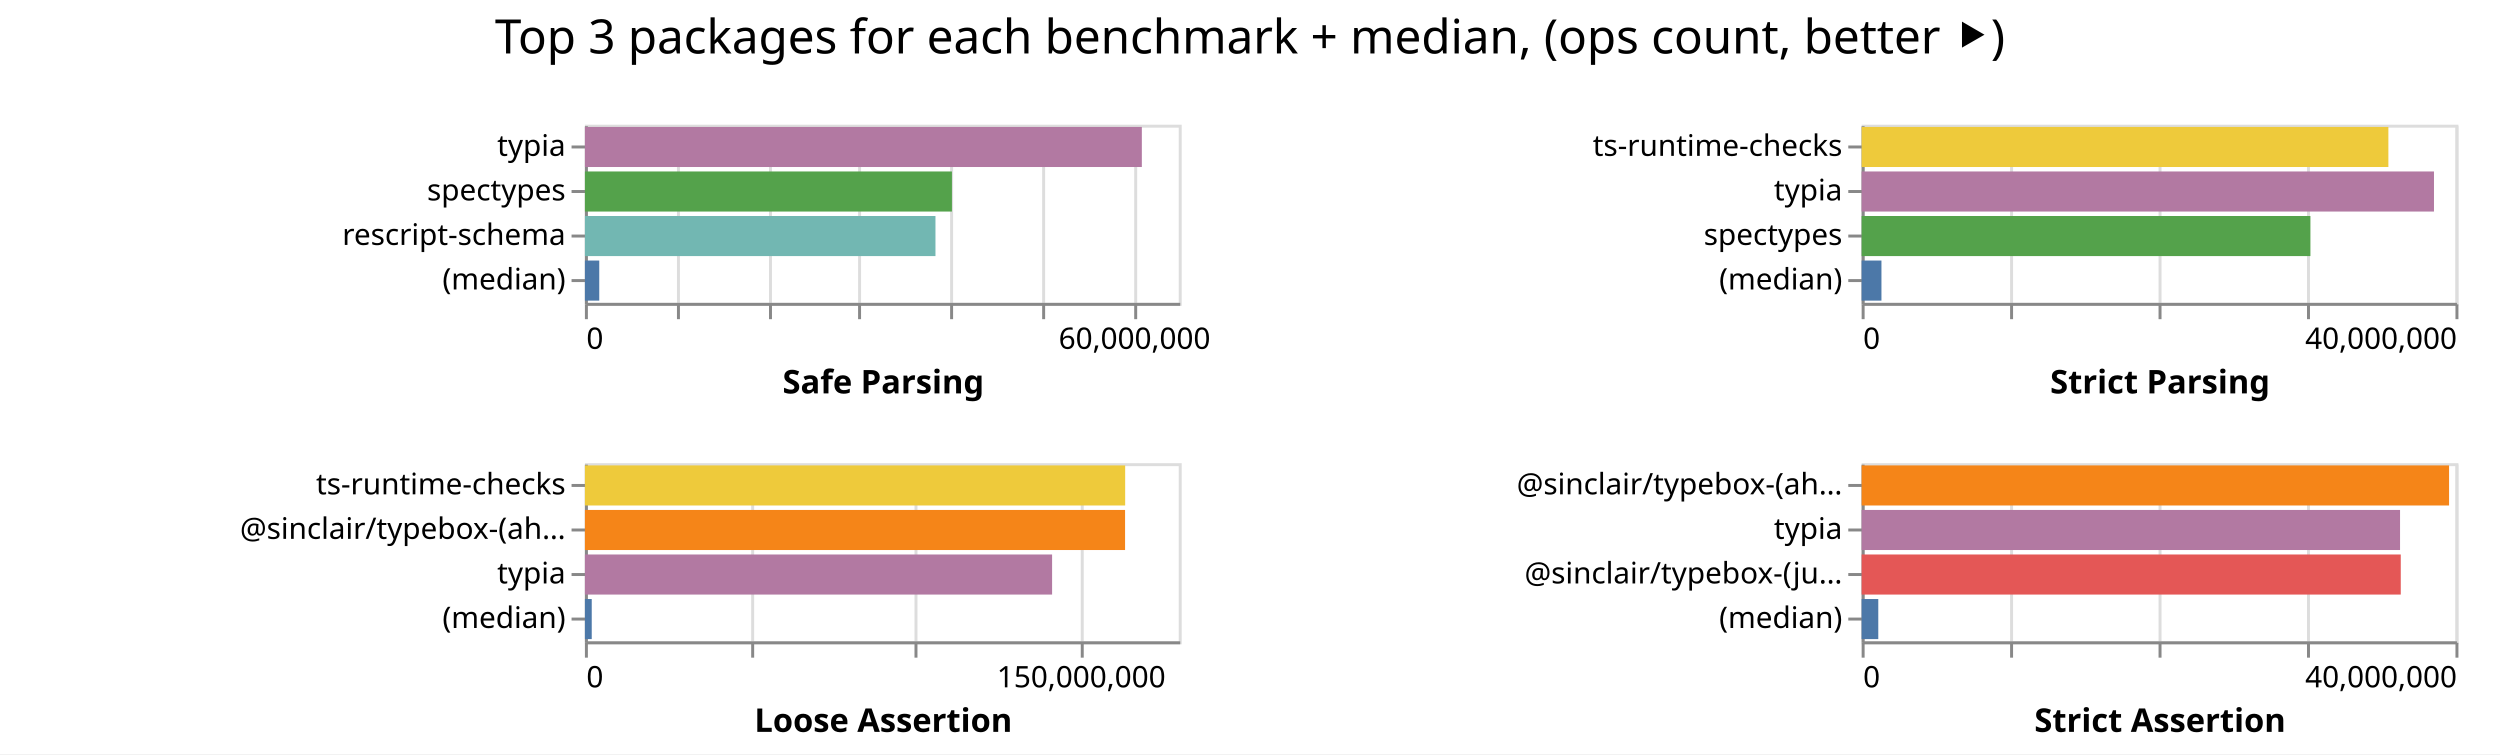
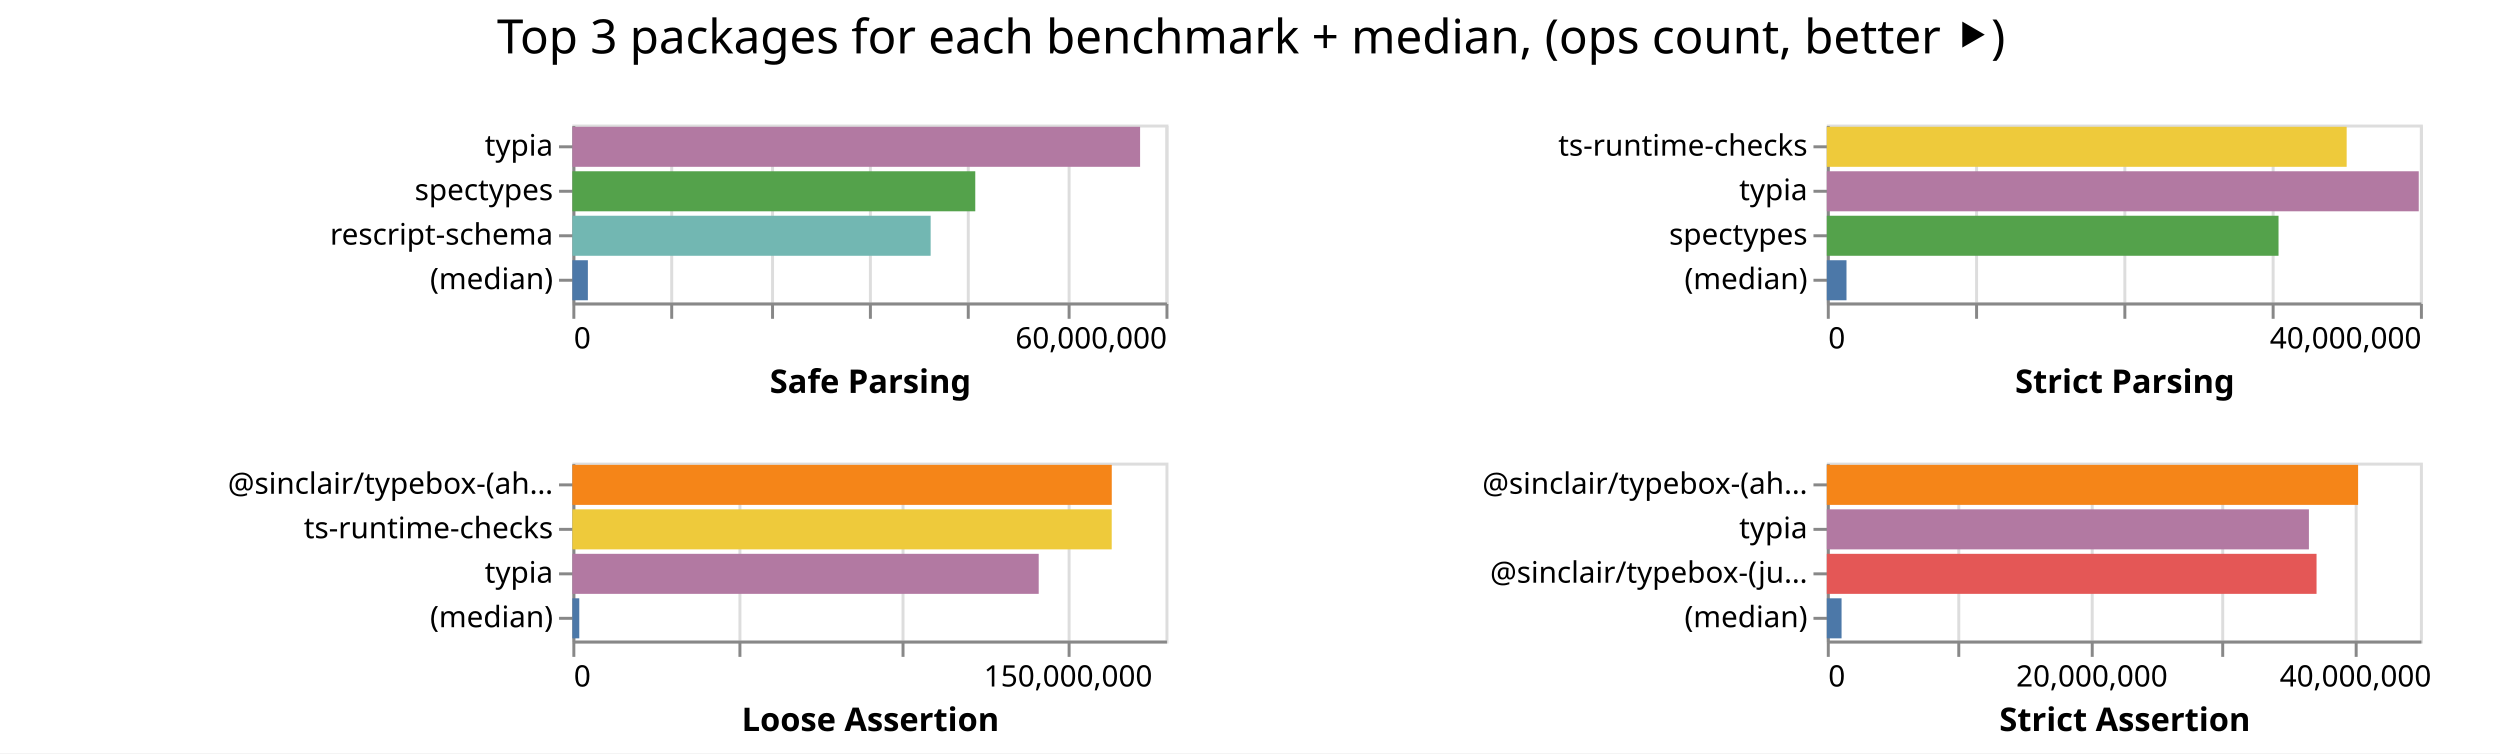
- <svg xmlns="http://www.w3.org/2000/svg" class="marks" width="842" height="254">
-   <path fill="#fff" d="M0 0h842v254H0z" />
+ <svg xmlns="http://www.w3.org/2000/svg" class="marks" width="843" height="254">
+   <path fill="#fff" d="M0 0h843v254H0z" />
  <g class="mark-group role-frame root" aria-roledescription="group mark container" fill="none" stroke-miterlimit="10">
-     <path class="background" aria-hidden="true" d="M197 42Z" />
+     <path class="background" aria-hidden="true" d="M193 42Z" />
    <g class="mark-group role-scope child__Safe_Parsing_group" aria-roledescription="group mark container">
-       <path class="background" aria-hidden="true" d="M197.5 42.5h200v60h-200Z" stroke="#ddd" />
+       <path class="background" aria-hidden="true" d="M193.5 42.5h200v60h-200Z" stroke="#ddd" />
      <g class="mark-group role-axis" aria-hidden="true">
-         <path class="background" aria-hidden="true" d="M197.5 102.5Z" pointer-events="none" />
+         <path class="background" aria-hidden="true" d="M193.5 102.5Z" pointer-events="none" />
        <g class="mark-rule role-axis-grid" pointer-events="none" stroke="#ddd">
-           <path d="M197.5 102.5v-60M228.5 102.5v-60M259.5 102.5v-60M289.5 102.5v-60M320.5 102.5v-60M351.5 102.5v-60M382.5 102.5v-60" />
+           <path d="M193.5 102.5v-60M226.5 102.5v-60M260.5 102.5v-60M293.5 102.5v-60M326.5 102.5v-60M360.5 102.5v-60M393.5 102.5v-60" />
        </g>
      </g>
-       <g pointer-events="none" class="mark-group role-axis" aria-roledescription="axis" aria-label="X-axis titled 'Safe Parsing' for a linear scale with values from 0 to 65,000,000">
-         <path class="background" aria-hidden="true" d="M197.5 102.5Z" />
+       <g pointer-events="none" class="mark-group role-axis" aria-roledescription="axis" aria-label="X-axis titled 'Safe Parsing' for a linear scale with values from 0 to 60,000,000">
+         <path class="background" aria-hidden="true" d="M193.5 102.5Z" />
        <g class="mark-rule role-axis-tick" stroke="#888">
-           <path d="M197.5 102.5v5M228.5 102.5v5M259.5 102.5v5M289.5 102.5v5M320.5 102.5v5M351.5 102.5v5M382.5 102.5v5" />
+           <path d="M193.5 102.5v5M226.5 102.5v5M260.5 102.5v5M293.5 102.5v5M326.5 102.5v5M360.5 102.5v5M393.5 102.5v5" />
        </g>
        <g class="mark-text role-axis-label" font-family="sans-serif" font-size="10" fill="#000">
-           <text transform="translate(197.5 117.5)">0</text>
-           <text text-anchor="middle" transform="translate(382.115 117.5)">60,000,000</text>
+           <text transform="translate(193.5 117.5)">0</text>
+           <text text-anchor="end" transform="translate(393.5 117.5)">60,000,000</text>
        </g>
-         <path stroke="#888" d="M197.5 102.5h200" class="mark-rule role-axis-domain" />
-         <text text-anchor="middle" transform="translate(297.5 132.5)" font-family="sans-serif" font-size="11" font-weight="bold" fill="#000" class="mark-text role-axis-title">Safe Parsing</text>
+         <path stroke="#888" d="M193.5 102.5h200" class="mark-rule role-axis-domain" />
+         <text text-anchor="middle" transform="translate(293.5 132.5)" font-family="sans-serif" font-size="11" font-weight="bold" fill="#000" class="mark-text role-axis-title">Safe Parsing</text>
      </g>
      <g pointer-events="none" class="mark-group role-axis" aria-roledescription="axis" aria-label="Y-axis for a discrete scale with 4 values: typia, spectypes, rescript-schema, (median)">
-         <path class="background" aria-hidden="true" d="M197.5 42.5Z" />
+         <path class="background" aria-hidden="true" d="M193.5 42.5Z" />
        <g class="mark-rule role-axis-tick" stroke="#888">
-           <path d="M197.5 49.5h-5M197.5 64.5h-5M197.5 79.5h-5M197.5 94.5h-5" />
+           <path d="M193.5 49.5h-5M193.5 64.5h-5M193.5 79.5h-5M193.5 94.5h-5" />
        </g>
        <g class="mark-text role-axis-label" text-anchor="end" font-family="sans-serif" font-size="10" fill="#000">
-           <text transform="translate(190.5 52.5)">typia</text>
-           <text transform="translate(190.5 67.5)">spectypes</text>
-           <text transform="translate(190.5 82.5)">rescript-schema</text>
-           <text transform="translate(190.5 97.5)">(median)</text>
+           <text transform="translate(186.5 52.5)">typia</text>
+           <text transform="translate(186.5 67.5)">spectypes</text>
+           <text transform="translate(186.5 82.5)">rescript-schema</text>
+           <text transform="translate(186.5 97.5)">(median)</text>
        </g>
-         <path stroke="#888" d="M197.5 42.5v60" class="mark-rule role-axis-domain" />
+         <path stroke="#888" d="M193.5 42.5v60" class="mark-rule role-axis-domain" />
      </g>
      <g class="mark-rect role-mark child__Safe_Parsing_marks" aria-roledescription="rect mark container">
-         <path aria-label="Safe Parsing: 60960874; name: typia" aria-roledescription="bar" d="M197 42.75h187.572v13.5H197Z" fill="#b279a2" />
-         <path aria-label="Safe Parsing: 40171983; name: spectypes" aria-roledescription="bar" d="M197 57.75h123.606v13.5H197Z" fill="#54a24b" />
-         <path aria-label="Safe Parsing: 38370655; name: rescript-schema" aria-roledescription="bar" d="M197 72.75h118.064v13.5H197Z" fill="#72b7b2" />
-         <path aria-label="Safe Parsing: 1569516; name: (median)" aria-roledescription="bar" d="M197 87.75h4.83v13.5H197Z" fill="#4c78a8" />
+         <path aria-label="Safe Parsing: 57431328; name: typia" aria-roledescription="bar" d="M193 42.75h191.438v13.5H193Z" fill="#b279a2" />
+         <path aria-label="Safe Parsing: 40758181; name: spectypes" aria-roledescription="bar" d="M193 57.75h135.86v13.5H193Z" fill="#54a24b" />
+         <path aria-label="Safe Parsing: 36244449; name: rescript-schema" aria-roledescription="bar" d="M193 72.75h120.815v13.5H193Z" fill="#72b7b2" />
+         <path aria-label="Safe Parsing: 1569337; name: (median)" aria-roledescription="bar" d="M193 87.75h5.231v13.5H193Z" fill="#4c78a8" />
      </g>
    </g>
    <g class="mark-group role-scope child__Strict_Parsing_group" aria-roledescription="group mark container">
-       <path class="background" aria-hidden="true" d="M627.5 42.5h200v60h-200Z" stroke="#ddd" />
+       <path class="background" aria-hidden="true" d="M616.5 42.5h200v60h-200Z" stroke="#ddd" />
      <g class="mark-group role-axis" aria-hidden="true">
-         <path class="background" aria-hidden="true" d="M627.5 102.5Z" pointer-events="none" />
+         <path class="background" aria-hidden="true" d="M616.5 102.5Z" pointer-events="none" />
        <g class="mark-rule role-axis-grid" pointer-events="none" stroke="#ddd">
-           <path d="M627.5 102.5v-60M677.5 102.5v-60M727.5 102.5v-60M777.5 102.5v-60M827.5 102.5v-60" />
+           <path d="M616.5 102.5v-60M666.5 102.5v-60M716.5 102.5v-60M766.5 102.5v-60M816.5 102.5v-60" />
        </g>
      </g>
      <g pointer-events="none" class="mark-group role-axis" aria-roledescription="axis" aria-label="X-axis titled 'Strict Parsing' for a linear scale with values from 0 to 40,000,000">
-         <path class="background" aria-hidden="true" d="M627.5 102.5Z" />
+         <path class="background" aria-hidden="true" d="M616.5 102.5Z" />
        <g class="mark-rule role-axis-tick" stroke="#888">
-           <path d="M627.5 102.5v5M677.5 102.5v5M727.5 102.5v5M777.5 102.5v5M827.5 102.5v5" />
+           <path d="M616.5 102.5v5M666.5 102.5v5M716.5 102.5v5M766.5 102.5v5M816.5 102.5v5" />
        </g>
        <g class="mark-text role-axis-label" font-family="sans-serif" font-size="10" fill="#000">
-           <text transform="translate(627.5 117.5)">0</text>
-           <text text-anchor="end" transform="translate(827.5 117.5)">40,000,000</text>
+           <text transform="translate(616.5 117.5)">0</text>
+           <text text-anchor="end" transform="translate(816.5 117.5)">40,000,000</text>
        </g>
-         <path stroke="#888" d="M627.5 102.5h200" class="mark-rule role-axis-domain" />
-         <text text-anchor="middle" transform="translate(727.5 132.5)" font-family="sans-serif" font-size="11" font-weight="bold" fill="#000" class="mark-text role-axis-title">Strict Parsing</text>
+         <path stroke="#888" d="M616.5 102.5h200" class="mark-rule role-axis-domain" />
+         <text text-anchor="middle" transform="translate(716.5 132.5)" font-family="sans-serif" font-size="11" font-weight="bold" fill="#000" class="mark-text role-axis-title">Strict Parsing</text>
      </g>
      <g pointer-events="none" class="mark-group role-axis" aria-roledescription="axis" aria-label="Y-axis for a discrete scale with 4 values: ts-runtime-checks, typia, spectypes, (median)">
-         <path class="background" aria-hidden="true" d="M627.5 42.5Z" />
+         <path class="background" aria-hidden="true" d="M616.5 42.5Z" />
        <g class="mark-rule role-axis-tick" stroke="#888">
-           <path d="M627.5 49.5h-5M627.5 64.5h-5M627.5 79.5h-5M627.5 94.5h-5" />
+           <path d="M616.5 49.5h-5M616.5 64.5h-5M616.5 79.5h-5M616.5 94.5h-5" />
        </g>
        <g class="mark-text role-axis-label" text-anchor="end" font-family="sans-serif" font-size="10" fill="#000">
-           <text transform="translate(620.5 52.5)">ts-runtime-checks</text>
-           <text transform="translate(620.5 67.5)">typia</text>
-           <text transform="translate(620.5 82.5)">spectypes</text>
-           <text transform="translate(620.5 97.5)">(median)</text>
+           <text transform="translate(609.5 52.5)">ts-runtime-checks</text>
+           <text transform="translate(609.5 67.5)">typia</text>
+           <text transform="translate(609.5 82.5)">spectypes</text>
+           <text transform="translate(609.5 97.5)">(median)</text>
        </g>
-         <path stroke="#888" d="M627.5 42.5v60" class="mark-rule role-axis-domain" />
+         <path stroke="#888" d="M616.5 42.5v60" class="mark-rule role-axis-domain" />
      </g>
      <g class="mark-rect role-mark child__Strict_Parsing_marks" aria-roledescription="rect mark container">
-         <path aria-label="Strict Parsing: 35481155; name: ts-runtime-checks" aria-roledescription="bar" d="M627 42.75h177.406v13.5H627Z" fill="#eeca3b" />
-         <path aria-label="Strict Parsing: 38553225; name: typia" aria-roledescription="bar" d="M627 57.75h192.766v13.5H627Z" fill="#b279a2" />
-         <path aria-label="Strict Parsing: 30229460; name: spectypes" aria-roledescription="bar" d="M627 72.75h151.147v13.5H627Z" fill="#54a24b" />
-         <path aria-label="Strict Parsing: 1334593.5; name: (median)" aria-roledescription="bar" d="M627 87.75h6.673v13.5H627Z" fill="#4c78a8" />
+         <path aria-label="Strict Parsing: 35059428; name: ts-runtime-checks" aria-roledescription="bar" d="M616 42.75h175.297v13.5H616Z" fill="#eeca3b" />
+         <path aria-label="Strict Parsing: 39921151; name: typia" aria-roledescription="bar" d="M616 57.75h199.606v13.5H616Z" fill="#b279a2" />
+         <path aria-label="Strict Parsing: 30464060; name: spectypes" aria-roledescription="bar" d="M616 72.75h152.32v13.5H616Z" fill="#54a24b" />
+         <path aria-label="Strict Parsing: 1327608; name: (median)" aria-roledescription="bar" d="M616 87.75h6.638v13.5H616Z" fill="#4c78a8" />
      </g>
    </g>
    <g class="mark-group role-scope child__Loose_Assertion_group" aria-roledescription="group mark container">
-       <path class="background" aria-hidden="true" d="M197.5 156.5h200v60h-200Z" stroke="#ddd" />
+       <path class="background" aria-hidden="true" d="M193.5 156.5h200v60h-200Z" stroke="#ddd" />
      <g class="mark-group role-axis" aria-hidden="true">
-         <path class="background" aria-hidden="true" d="M197.5 216.5Z" pointer-events="none" />
+         <path class="background" aria-hidden="true" d="M193.5 216.5Z" pointer-events="none" />
        <g class="mark-rule role-axis-grid" pointer-events="none" stroke="#ddd">
-           <path d="M197.5 216.5v-60M253.5 216.5v-60M308.5 216.5v-60M364.5 216.5v-60" />
+           <path d="M193.5 216.5v-60M249.5 216.5v-60M304.5 216.5v-60M360.5 216.5v-60" />
        </g>
      </g>
      <g pointer-events="none" class="mark-group role-axis" aria-roledescription="axis" aria-label="X-axis titled 'Loose Assertion' for a linear scale with values from 0 to 180,000,000">
-         <path class="background" aria-hidden="true" d="M197.5 216.5Z" />
+         <path class="background" aria-hidden="true" d="M193.5 216.5Z" />
        <g class="mark-rule role-axis-tick" stroke="#888">
-           <path d="M197.5 216.5v5M253.5 216.5v5M308.5 216.5v5M364.5 216.5v5" />
+           <path d="M193.5 216.5v5M249.5 216.5v5M304.5 216.5v5M360.5 216.5v5" />
        </g>
        <g class="mark-text role-axis-label" font-family="sans-serif" font-size="10" fill="#000">
-           <text transform="translate(197.5 231.5)">0</text>
-           <text text-anchor="middle" transform="translate(364.167 231.5)">150,000,000</text>
+           <text transform="translate(193.5 231.5)">0</text>
+           <text text-anchor="middle" transform="translate(360.167 231.5)">150,000,000</text>
        </g>
-         <path stroke="#888" d="M197.5 216.5h200" class="mark-rule role-axis-domain" />
-         <text text-anchor="middle" transform="translate(297.5 246.5)" font-family="sans-serif" font-size="11" font-weight="bold" fill="#000" class="mark-text role-axis-title">Loose Assertion</text>
+         <path stroke="#888" d="M193.5 216.5h200" class="mark-rule role-axis-domain" />
+         <text text-anchor="middle" transform="translate(293.5 246.5)" font-family="sans-serif" font-size="11" font-weight="bold" fill="#000" class="mark-text role-axis-title">Loose Assertion</text>
      </g>
-       <g pointer-events="none" class="mark-group role-axis" aria-roledescription="axis" aria-label="Y-axis for a discrete scale with 4 values: ts-runtime-checks, @sinclair/typebox-(ahead-of-time), typia, (median)">
-         <path class="background" aria-hidden="true" d="M197.5 156.5Z" />
+       <g pointer-events="none" class="mark-group role-axis" aria-roledescription="axis" aria-label="Y-axis for a discrete scale with 4 values: @sinclair/typebox-(ahead-of-time), ts-runtime-checks, typia, (median)">
+         <path class="background" aria-hidden="true" d="M193.5 156.5Z" />
        <g class="mark-rule role-axis-tick" stroke="#888">
-           <path d="M197.5 163.5h-5M197.5 178.5h-5M197.5 193.5h-5M197.5 208.5h-5" />
+           <path d="M193.5 163.5h-5M193.5 178.5h-5M193.5 193.5h-5M193.5 208.5h-5" />
        </g>
        <g class="mark-text role-axis-label" text-anchor="end" font-family="sans-serif" font-size="10" fill="#000">
-           <text transform="translate(190.5 166.5)">ts-runtime-checks</text>
-           <text transform="translate(190.5 181.5)">@sinclair/typebox-(ah…</text>
-           <text transform="translate(190.5 196.5)">typia</text>
-           <text transform="translate(190.5 211.5)">(median)</text>
+           <text transform="translate(186.5 166.5)">@sinclair/typebox-(ah…</text>
+           <text transform="translate(186.5 181.5)">ts-runtime-checks</text>
+           <text transform="translate(186.5 196.5)">typia</text>
+           <text transform="translate(186.5 211.5)">(median)</text>
        </g>
-         <path stroke="#888" d="M197.5 156.5v60" class="mark-rule role-axis-domain" />
+         <path stroke="#888" d="M193.5 156.5v60" class="mark-rule role-axis-domain" />
      </g>
      <g class="mark-rect role-mark child__Loose_Assertion_marks" aria-roledescription="rect mark container">
-         <path aria-label="Loose Assertion: 163760007; name: ts-runtime-checks" aria-roledescription="bar" d="M197 156.75h181.956v13.5H197Z" fill="#eeca3b" />
-         <path aria-label="Loose Assertion: 163731219; name: @sinclair/typebox-(ahead-of-time)" aria-roledescription="bar" d="M197 171.75h181.924v13.5H197Z" fill="#f58518" />
-         <path aria-label="Loose Assertion: 141612528; name: typia" aria-roledescription="bar" d="M197 186.75h157.347v13.5H197Z" fill="#b279a2" />
-         <path aria-label="Loose Assertion: 2066752; name: (median)" aria-roledescription="bar" d="M197 201.75h2.296v13.5H197Z" fill="#4c78a8" />
+         <path aria-label="Loose Assertion: 163700059; name: @sinclair/typebox-(ahead-of-time)" aria-roledescription="bar" d="M193 156.75h181.889v13.5H193Z" fill="#f58518" />
+         <path aria-label="Loose Assertion: 163683440; name: ts-runtime-checks" aria-roledescription="bar" d="M193 171.75h181.87v13.5H193Z" fill="#eeca3b" />
+         <path aria-label="Loose Assertion: 141528011; name: typia" aria-roledescription="bar" d="M193 186.75h157.253v13.5H193Z" fill="#b279a2" />
+         <path aria-label="Loose Assertion: 2101614.5; name: (median)" aria-roledescription="bar" d="M193 201.75h2.335v13.5H193Z" fill="#4c78a8" />
      </g>
    </g>
    <g class="mark-group role-scope child__Strict_Assertion_group" aria-roledescription="group mark container">
-       <path class="background" aria-hidden="true" d="M627.5 156.5h200v60h-200Z" stroke="#ddd" />
+       <path class="background" aria-hidden="true" d="M616.5 156.5h200v60h-200Z" stroke="#ddd" />
      <g class="mark-group role-axis" aria-hidden="true">
-         <path class="background" aria-hidden="true" d="M627.5 216.5Z" pointer-events="none" />
+         <path class="background" aria-hidden="true" d="M616.5 216.5Z" pointer-events="none" />
        <g class="mark-rule role-axis-grid" pointer-events="none" stroke="#ddd">
-           <path d="M627.5 216.5v-60M677.5 216.5v-60M727.5 216.5v-60M777.5 216.5v-60M827.5 216.5v-60" />
+           <path d="M616.5 216.5v-60M660.5 216.5v-60M705.5 216.5v-60M749.5 216.5v-60M794.5 216.5v-60" />
        </g>
      </g>
-       <g pointer-events="none" class="mark-group role-axis" aria-roledescription="axis" aria-label="X-axis titled 'Strict Assertion' for a linear scale with values from 0 to 40,000,000">
-         <path class="background" aria-hidden="true" d="M627.5 216.5Z" />
+       <g pointer-events="none" class="mark-group role-axis" aria-roledescription="axis" aria-label="X-axis titled 'Strict Assertion' for a linear scale with values from 0 to 45,000,000">
+         <path class="background" aria-hidden="true" d="M616.5 216.5Z" />
        <g class="mark-rule role-axis-tick" stroke="#888">
-           <path d="M627.5 216.5v5M677.5 216.5v5M727.5 216.5v5M777.5 216.5v5M827.5 216.5v5" />
+           <path d="M616.5 216.5v5M660.5 216.5v5M705.5 216.5v5M749.5 216.5v5M794.5 216.5v5" />
        </g>
        <g class="mark-text role-axis-label" font-family="sans-serif" font-size="10" fill="#000">
-           <text transform="translate(627.5 231.5)">0</text>
-           <text text-anchor="end" transform="translate(827.5 231.5)">40,000,000</text>
+           <text transform="translate(616.5 231.5)">0</text>
+           <text text-anchor="middle" transform="translate(705.389 231.5)">20,000,000</text>
+           <text text-anchor="middle" transform="translate(794.278 231.5)">40,000,000</text>
        </g>
-         <path stroke="#888" d="M627.5 216.5h200" class="mark-rule role-axis-domain" />
-         <text text-anchor="middle" transform="translate(727.5 246.5)" font-family="sans-serif" font-size="11" font-weight="bold" fill="#000" class="mark-text role-axis-title">Strict Assertion</text>
+         <path stroke="#888" d="M616.5 216.5h200" class="mark-rule role-axis-domain" />
+         <text text-anchor="middle" transform="translate(716.5 246.5)" font-family="sans-serif" font-size="11" font-weight="bold" fill="#000" class="mark-text role-axis-title">Strict Assertion</text>
      </g>
      <g pointer-events="none" class="mark-group role-axis" aria-roledescription="axis" aria-label="Y-axis for a discrete scale with 4 values: @sinclair/typebox-(ahead-of-time), typia, @sinclair/typebox-(just-in-time), (median)">
-         <path class="background" aria-hidden="true" d="M627.5 156.5Z" />
+         <path class="background" aria-hidden="true" d="M616.5 156.5Z" />
        <g class="mark-rule role-axis-tick" stroke="#888">
-           <path d="M627.5 163.5h-5M627.5 178.5h-5M627.5 193.5h-5M627.5 208.5h-5" />
+           <path d="M616.5 163.5h-5M616.5 178.5h-5M616.5 193.5h-5M616.5 208.5h-5" />
        </g>
        <g class="mark-text role-axis-label" text-anchor="end" font-family="sans-serif" font-size="10" fill="#000">
-           <text transform="translate(620.5 166.5)">@sinclair/typebox-(ah…</text>
-           <text transform="translate(620.5 181.5)">typia</text>
-           <text transform="translate(620.5 196.5)">@sinclair/typebox-(ju…</text>
-           <text transform="translate(620.5 211.5)">(median)</text>
+           <text transform="translate(609.5 166.5)">@sinclair/typebox-(ah…</text>
+           <text transform="translate(609.5 181.5)">typia</text>
+           <text transform="translate(609.5 196.5)">@sinclair/typebox-(ju…</text>
+           <text transform="translate(609.5 211.5)">(median)</text>
        </g>
-         <path stroke="#888" d="M627.5 156.5v60" class="mark-rule role-axis-domain" />
+         <path stroke="#888" d="M616.5 156.5v60" class="mark-rule role-axis-domain" />
      </g>
      <g class="mark-rect role-mark child__Strict_Assertion_marks" aria-roledescription="rect mark container">
-         <path aria-label="Strict Assertion: 39569229; name: @sinclair/typebox-(ahead-of-time)" aria-roledescription="bar" d="M627 156.75h197.846v13.5H627Z" fill="#f58518" />
-         <path aria-label="Strict Assertion: 36267535; name: typia" aria-roledescription="bar" d="M627 171.75h181.338v13.5H627Z" fill="#b279a2" />
-         <path aria-label="Strict Assertion: 36315210; name: @sinclair/typebox-(just-in-time)" aria-roledescription="bar" d="M627 186.75h181.576v13.5H627Z" fill="#e45756" />
-         <path aria-label="Strict Assertion: 1121078; name: (median)" aria-roledescription="bar" d="M627 201.75h5.605v13.5H627Z" fill="#4c78a8" />
+         <path aria-label="Strict Assertion: 40308664; name: @sinclair/typebox-(ahead-of-time)" aria-roledescription="bar" d="M616 156.75h179.15v13.5H616Z" fill="#f58518" />
+         <path aria-label="Strict Assertion: 36577330; name: typia" aria-roledescription="bar" d="M616 171.75h162.566v13.5H616Z" fill="#b279a2" />
+         <path aria-label="Strict Assertion: 37156606; name: @sinclair/typebox-(just-in-time)" aria-roledescription="bar" d="M616 186.75h165.14v13.5H616Z" fill="#e45756" />
+         <path aria-label="Strict Assertion: 1119482; name: (median)" aria-roledescription="bar" d="M616 201.75h4.975v13.5H616Z" fill="#4c78a8" />
      </g>
    </g>
    <g class="mark-group role-title">
-       <path class="background" aria-hidden="true" d="M421 5Z" pointer-events="none" />
-       <text text-anchor="middle" transform="translate(421 18)" font-family="sans-serif" font-size="16" fill="#000" class="mark-text role-title-text" aria-roledescription="title" aria-label="Title text 'Top 3 packages for each benchmark + median, (ops count, better ⯈)'" pointer-events="none">Top 3 packages for each benchmark + median, (ops count, better ⯈)</text>
+       <path class="background" aria-hidden="true" d="M421.889 5Z" pointer-events="none" />
+       <text text-anchor="middle" transform="translate(421.889 18)" font-family="sans-serif" font-size="16" fill="#000" class="mark-text role-title-text" aria-roledescription="title" aria-label="Title text 'Top 3 packages for each benchmark + median, (ops count, better ⯈)'" pointer-events="none">Top 3 packages for each benchmark + median, (ops count, better ⯈)</text>
    </g>
  </g>
</svg>
